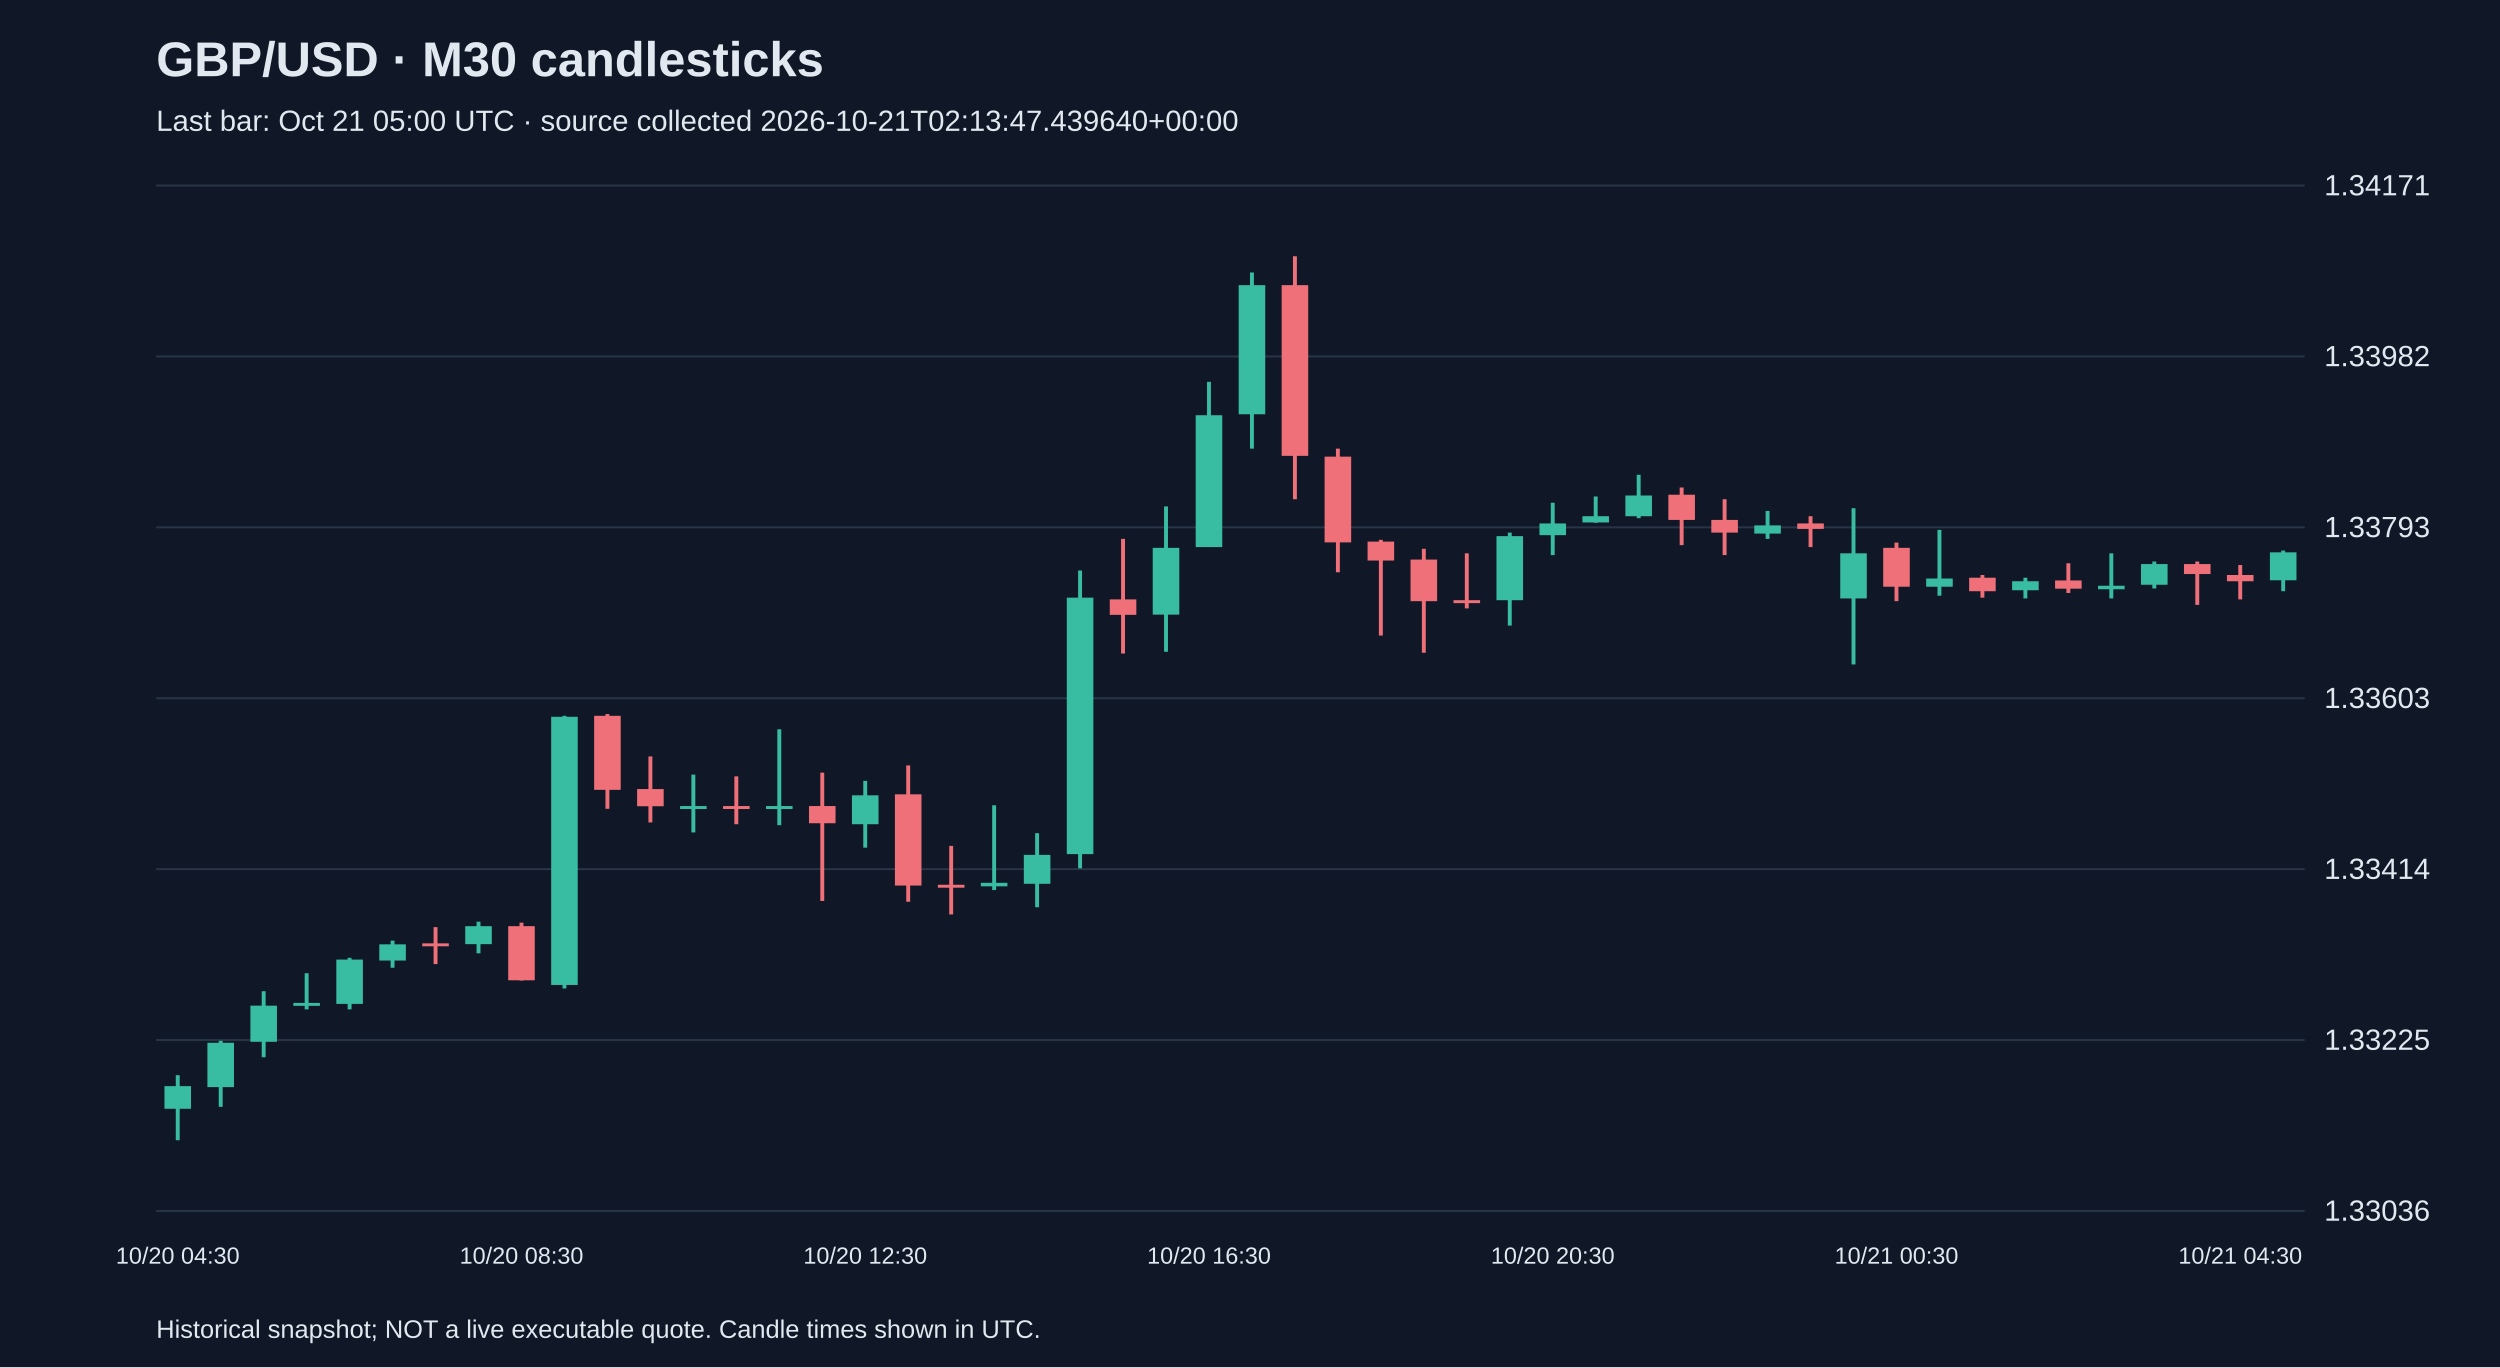
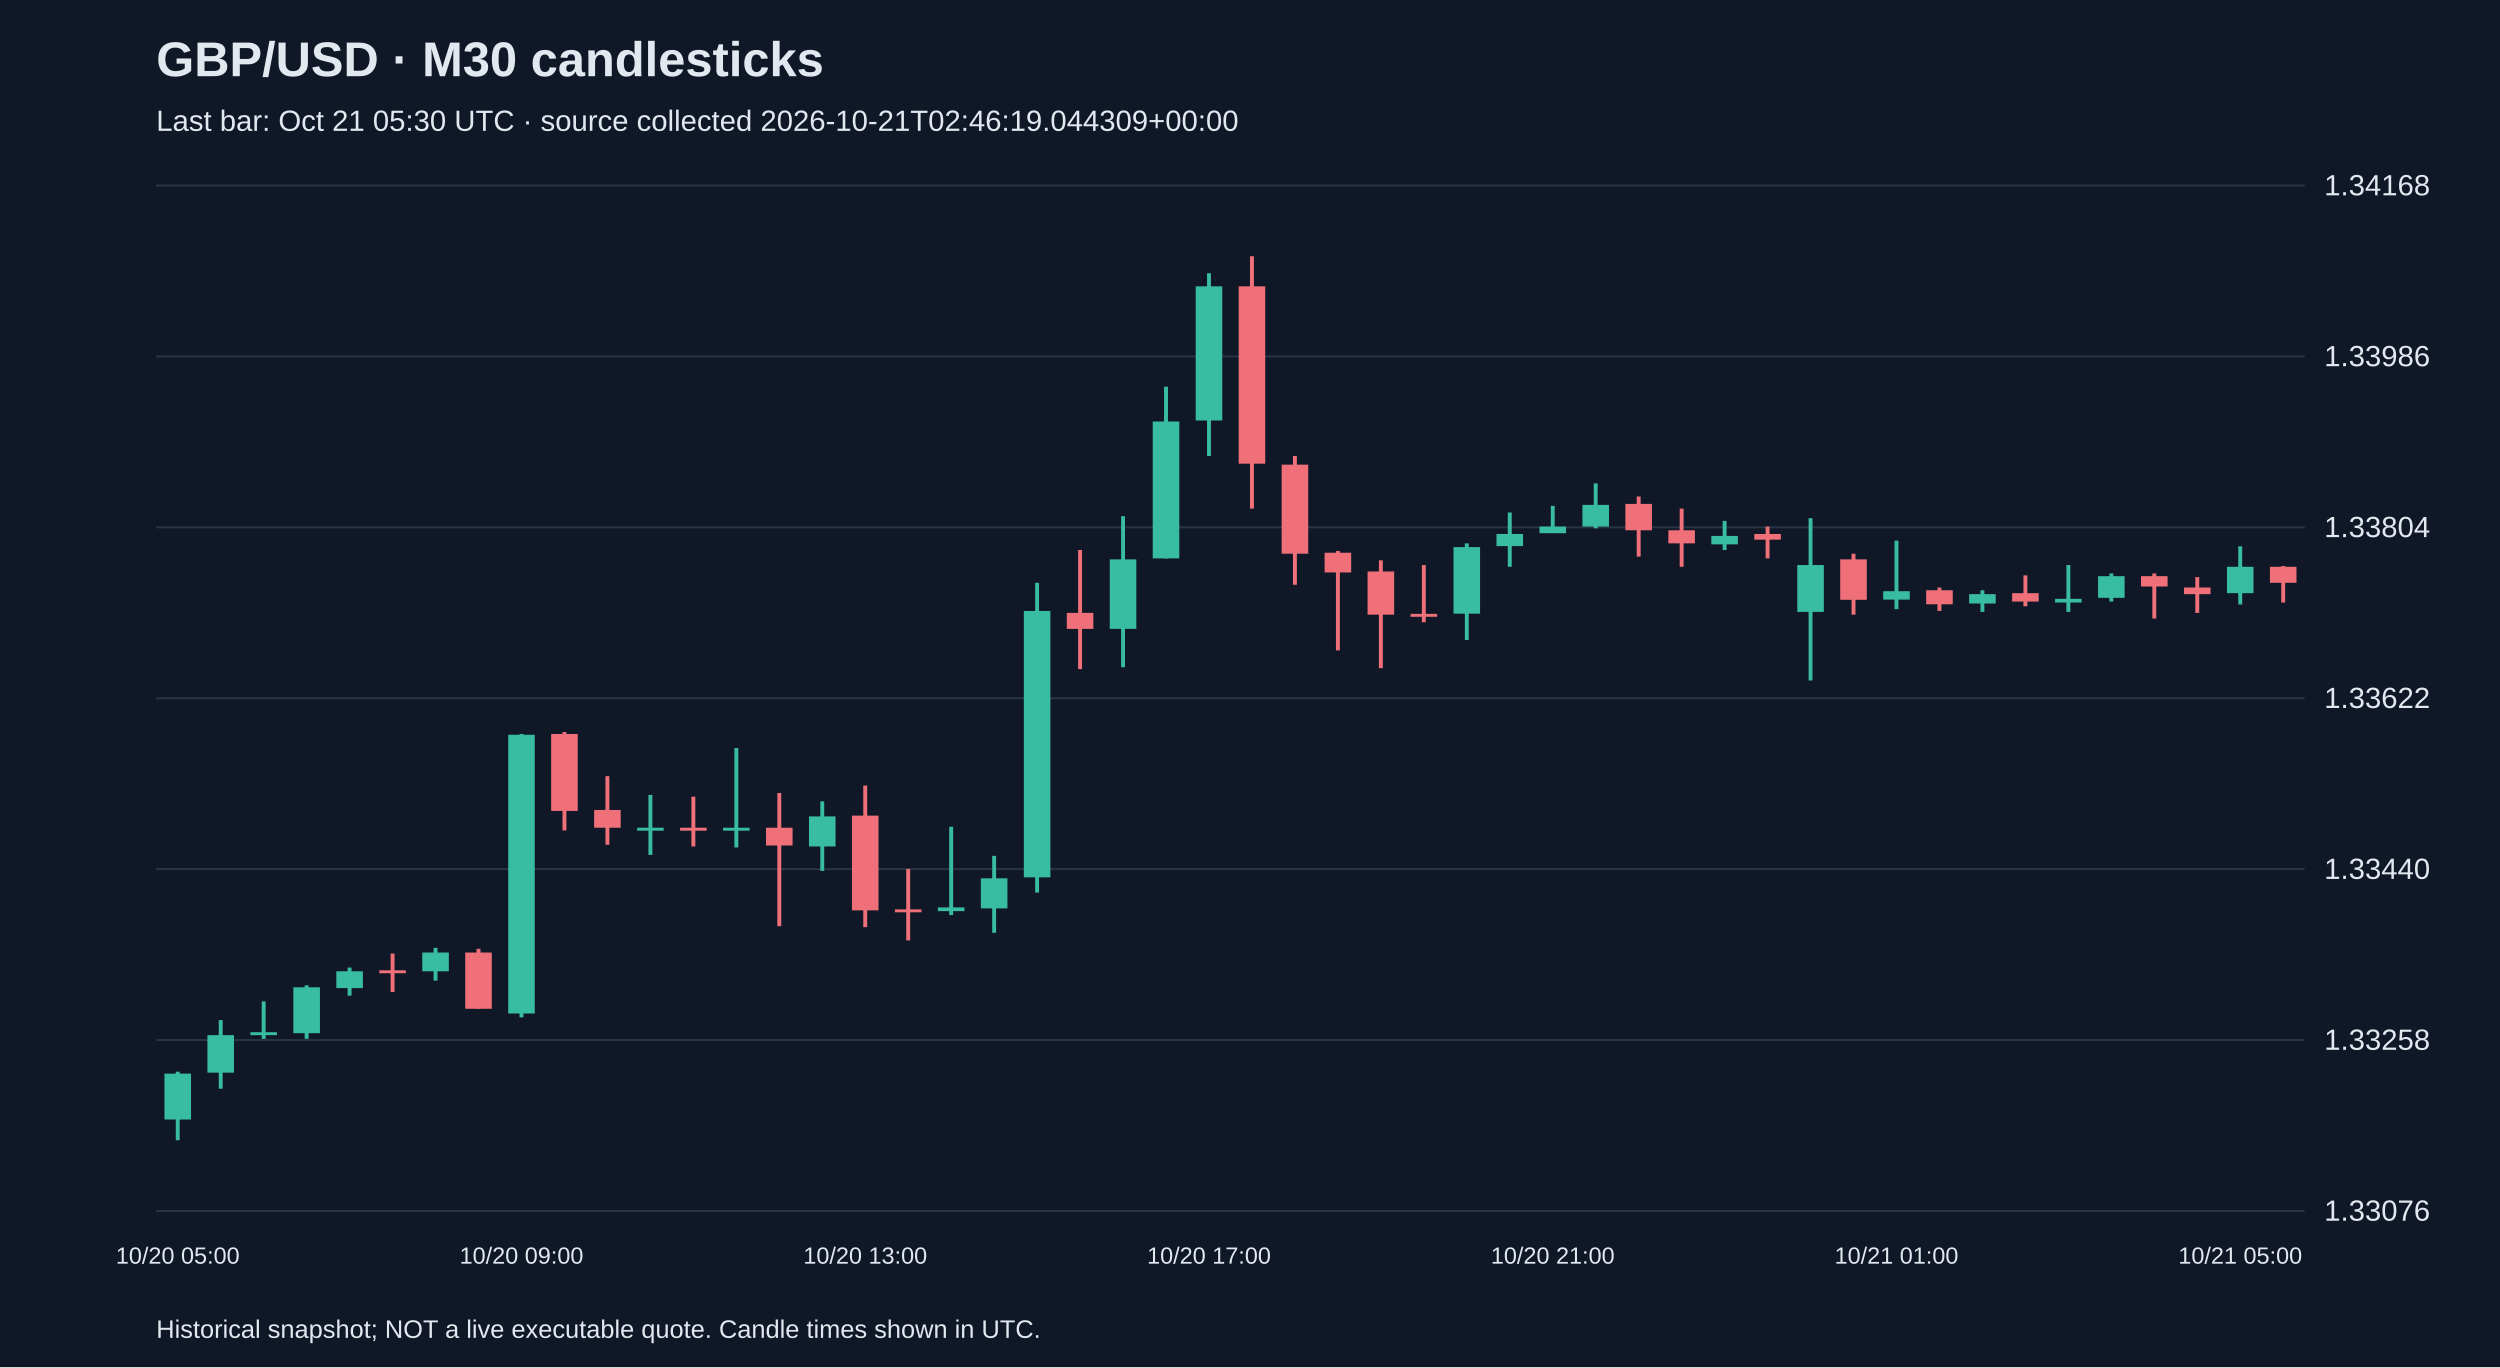
<svg xmlns="http://www.w3.org/2000/svg" viewBox="0 0 1280 700">
  <rect width="100%" height="100%" fill="#101827" />
  <style>text{font-family:Arial,sans-serif;fill:#e2e8f0}</style>
  <text x="80" y="39" font-size="25" font-weight="bold">GBP/USD · M30 candlesticks</text>
-   <text x="80" y="67" font-size="15" fill="#a6b1c5">Last bar: Oct 21 05:00 UTC · source collected 2026-10-21T02:13:47.439640+00:00</text>
+   <text x="80" y="67" font-size="15" fill="#a6b1c5">Last bar: Oct 21 05:30 UTC · source collected 2026-10-21T02:46:19.044309+00:00</text>
  <line x1="80" y1="620.0" x2="1180" y2="620.0" stroke="#283548" />
-   <text x="1190" y="625.0" font-size="15">1.33036</text>
+   <text x="1190" y="625.0" font-size="15">1.33076</text>
  <line x1="80" y1="532.5" x2="1180" y2="532.5" stroke="#283548" />
-   <text x="1190" y="537.5" font-size="15">1.33225</text>
+   <text x="1190" y="537.5" font-size="15">1.33258</text>
  <line x1="80" y1="445.0" x2="1180" y2="445.0" stroke="#283548" />
-   <text x="1190" y="450.0" font-size="15">1.33414</text>
+   <text x="1190" y="450.0" font-size="15">1.33440</text>
  <line x1="80" y1="357.5" x2="1180" y2="357.5" stroke="#283548" />
-   <text x="1190" y="362.5" font-size="15">1.33603</text>
+   <text x="1190" y="362.5" font-size="15">1.33622</text>
  <line x1="80" y1="270.0" x2="1180" y2="270.0" stroke="#283548" />
-   <text x="1190" y="275.0" font-size="15">1.33793</text>
+   <text x="1190" y="275.0" font-size="15">1.33804</text>
  <line x1="80" y1="182.5" x2="1180" y2="182.5" stroke="#283548" />
-   <text x="1190" y="187.5" font-size="15">1.33982</text>
+   <text x="1190" y="187.5" font-size="15">1.33986</text>
  <line x1="80" y1="95.0" x2="1180" y2="95.0" stroke="#283548" />
-   <text x="1190" y="100.0" font-size="15">1.34171</text>
-   <line x1="91.0" y1="550.5" x2="91.0" y2="583.8" stroke="#38bca2" stroke-width="2" />
-   <rect x="84.2" y="556.1" width="13.6" height="11.6" fill="#38bca2" />
-   <text x="91.0" y="647" text-anchor="middle" font-size="12">10/20 04:30</text>
-   <line x1="113.0" y1="532.9" x2="113.0" y2="566.7" stroke="#38bca2" stroke-width="2" />
-   <rect x="106.2" y="533.9" width="13.6" height="22.7" fill="#38bca2" />
-   <line x1="135.0" y1="507.5" x2="135.0" y2="541.3" stroke="#38bca2" stroke-width="2" />
-   <rect x="128.2" y="514.9" width="13.6" height="18.5" fill="#38bca2" />
-   <line x1="157.0" y1="498.3" x2="157.0" y2="516.8" stroke="#38bca2" stroke-width="2" />
-   <rect x="150.2" y="513.5" width="13.6" height="1.5" fill="#38bca2" />
-   <line x1="179.0" y1="490.4" x2="179.0" y2="516.8" stroke="#38bca2" stroke-width="2" />
-   <rect x="172.2" y="491.3" width="13.6" height="22.7" fill="#38bca2" />
-   <line x1="201.0" y1="481.6" x2="201.0" y2="495.5" stroke="#38bca2" stroke-width="2" />
-   <rect x="194.2" y="483.5" width="13.6" height="8.3" fill="#38bca2" />
-   <line x1="223.0" y1="474.7" x2="223.0" y2="493.6" stroke="#f07079" stroke-width="2" />
-   <rect x="216.2" y="483.0" width="13.6" height="1.5" fill="#f07079" />
-   <line x1="245.0" y1="471.9" x2="245.0" y2="488.1" stroke="#38bca2" stroke-width="2" />
-   <rect x="238.2" y="474.2" width="13.6" height="9.2" fill="#38bca2" />
-   <line x1="267.0" y1="472.4" x2="267.0" y2="502.0" stroke="#f07079" stroke-width="2" />
-   <rect x="260.2" y="474.2" width="13.6" height="27.7" fill="#f07079" />
-   <text x="267.0" y="647" text-anchor="middle" font-size="12">10/20 08:30</text>
-   <line x1="289.0" y1="366.5" x2="289.0" y2="506.1" stroke="#38bca2" stroke-width="2" />
-   <rect x="282.2" y="367.0" width="13.6" height="137.3" fill="#38bca2" />
-   <line x1="311.0" y1="365.6" x2="311.0" y2="414.1" stroke="#f07079" stroke-width="2" />
-   <rect x="304.2" y="366.5" width="13.6" height="37.9" fill="#f07079" />
-   <line x1="333.0" y1="387.3" x2="333.0" y2="421.1" stroke="#f07079" stroke-width="2" />
-   <rect x="326.2" y="404.0" width="13.6" height="8.8" fill="#f07079" />
-   <line x1="355.0" y1="396.6" x2="355.0" y2="426.2" stroke="#38bca2" stroke-width="2" />
-   <rect x="348.2" y="412.7" width="13.6" height="1.5" fill="#38bca2" />
-   <line x1="377.0" y1="397.5" x2="377.0" y2="422.0" stroke="#f07079" stroke-width="2" />
-   <rect x="370.2" y="412.7" width="13.6" height="1.5" fill="#f07079" />
-   <line x1="399.0" y1="373.4" x2="399.0" y2="422.5" stroke="#38bca2" stroke-width="2" />
-   <rect x="392.2" y="412.7" width="13.6" height="1.5" fill="#38bca2" />
-   <line x1="421.0" y1="395.6" x2="421.0" y2="461.3" stroke="#f07079" stroke-width="2" />
-   <rect x="414.2" y="412.7" width="13.6" height="8.8" fill="#f07079" />
-   <line x1="443.0" y1="399.8" x2="443.0" y2="434.0" stroke="#38bca2" stroke-width="2" />
-   <rect x="436.2" y="407.2" width="13.6" height="14.8" fill="#38bca2" />
-   <text x="443.0" y="647" text-anchor="middle" font-size="12">10/20 12:30</text>
-   <line x1="465.0" y1="391.9" x2="465.0" y2="461.7" stroke="#f07079" stroke-width="2" />
-   <rect x="458.2" y="406.7" width="13.6" height="46.7" fill="#f07079" />
-   <line x1="487.0" y1="433.1" x2="487.0" y2="468.2" stroke="#f07079" stroke-width="2" />
-   <rect x="480.2" y="453.0" width="13.6" height="1.5" fill="#f07079" />
-   <line x1="509.0" y1="412.3" x2="509.0" y2="455.7" stroke="#38bca2" stroke-width="2" />
-   <rect x="502.2" y="452.0" width="13.6" height="1.8" fill="#38bca2" />
-   <line x1="531.0" y1="426.6" x2="531.0" y2="464.5" stroke="#38bca2" stroke-width="2" />
-   <rect x="524.2" y="437.7" width="13.6" height="14.8" fill="#38bca2" />
-   <line x1="553.0" y1="292.1" x2="553.0" y2="444.6" stroke="#38bca2" stroke-width="2" />
-   <rect x="546.2" y="306.0" width="13.6" height="131.3" fill="#38bca2" />
-   <line x1="575.0" y1="275.9" x2="575.0" y2="334.6" stroke="#f07079" stroke-width="2" />
-   <rect x="568.2" y="306.9" width="13.6" height="7.9" fill="#f07079" />
-   <line x1="597.0" y1="259.3" x2="597.0" y2="333.7" stroke="#38bca2" stroke-width="2" />
-   <rect x="590.2" y="280.5" width="13.6" height="34.2" fill="#38bca2" />
-   <line x1="619.0" y1="195.5" x2="619.0" y2="280.1" stroke="#38bca2" stroke-width="2" />
-   <rect x="612.2" y="212.6" width="13.6" height="67.5" fill="#38bca2" />
-   <text x="619.0" y="647" text-anchor="middle" font-size="12">10/20 16:30</text>
-   <line x1="641.0" y1="139.5" x2="641.0" y2="229.7" stroke="#38bca2" stroke-width="2" />
-   <rect x="634.2" y="146.0" width="13.6" height="66.1" fill="#38bca2" />
-   <line x1="663.0" y1="131.2" x2="663.0" y2="255.6" stroke="#f07079" stroke-width="2" />
-   <rect x="656.2" y="146.0" width="13.6" height="87.4" fill="#f07079" />
-   <line x1="685.0" y1="229.7" x2="685.0" y2="293.0" stroke="#f07079" stroke-width="2" />
-   <rect x="678.2" y="233.8" width="13.6" height="43.9" fill="#f07079" />
-   <line x1="707.0" y1="276.4" x2="707.0" y2="325.4" stroke="#f07079" stroke-width="2" />
-   <rect x="700.2" y="277.3" width="13.6" height="9.7" fill="#f07079" />
-   <line x1="729.0" y1="281.0" x2="729.0" y2="334.2" stroke="#f07079" stroke-width="2" />
-   <rect x="722.2" y="286.5" width="13.6" height="21.3" fill="#f07079" />
-   <line x1="751.0" y1="283.3" x2="751.0" y2="311.5" stroke="#f07079" stroke-width="2" />
-   <rect x="744.2" y="307.3" width="13.6" height="1.5" fill="#f07079" />
-   <line x1="773.0" y1="272.7" x2="773.0" y2="320.3" stroke="#38bca2" stroke-width="2" />
-   <rect x="766.2" y="274.5" width="13.6" height="32.8" fill="#38bca2" />
-   <line x1="795.0" y1="257.4" x2="795.0" y2="284.2" stroke="#38bca2" stroke-width="2" />
-   <rect x="788.2" y="268.0" width="13.6" height="6.0" fill="#38bca2" />
-   <text x="795.0" y="647" text-anchor="middle" font-size="12">10/20 20:30</text>
-   <line x1="817.0" y1="254.2" x2="817.0" y2="267.6" stroke="#38bca2" stroke-width="2" />
-   <rect x="810.2" y="264.3" width="13.6" height="3.2" fill="#38bca2" />
-   <line x1="839.0" y1="243.1" x2="839.0" y2="265.3" stroke="#38bca2" stroke-width="2" />
-   <rect x="832.2" y="253.7" width="13.6" height="10.6" fill="#38bca2" />
-   <line x1="861.0" y1="249.6" x2="861.0" y2="279.1" stroke="#f07079" stroke-width="2" />
-   <rect x="854.2" y="253.3" width="13.6" height="12.9" fill="#f07079" />
-   <line x1="883.0" y1="255.6" x2="883.0" y2="284.2" stroke="#f07079" stroke-width="2" />
-   <rect x="876.2" y="266.2" width="13.6" height="6.5" fill="#f07079" />
-   <line x1="905.0" y1="261.6" x2="905.0" y2="275.9" stroke="#38bca2" stroke-width="2" />
-   <rect x="898.2" y="269.0" width="13.6" height="4.2" fill="#38bca2" />
-   <line x1="927.0" y1="264.3" x2="927.0" y2="280.1" stroke="#f07079" stroke-width="2" />
-   <rect x="920.2" y="268.0" width="13.6" height="2.8" fill="#f07079" />
-   <line x1="949.0" y1="260.2" x2="949.0" y2="340.2" stroke="#38bca2" stroke-width="2" />
-   <rect x="942.2" y="283.3" width="13.6" height="23.1" fill="#38bca2" />
-   <line x1="971.0" y1="277.8" x2="971.0" y2="307.8" stroke="#f07079" stroke-width="2" />
-   <rect x="964.2" y="280.5" width="13.6" height="19.9" fill="#f07079" />
-   <text x="971.0" y="647" text-anchor="middle" font-size="12">10/21 00:30</text>
-   <line x1="993.0" y1="271.3" x2="993.0" y2="305.0" stroke="#38bca2" stroke-width="2" />
-   <rect x="986.2" y="296.2" width="13.6" height="4.2" fill="#38bca2" />
-   <line x1="1015.0" y1="294.4" x2="1015.0" y2="306.0" stroke="#f07079" stroke-width="2" />
-   <rect x="1008.2" y="295.8" width="13.6" height="6.9" fill="#f07079" />
-   <line x1="1037.0" y1="295.8" x2="1037.0" y2="306.4" stroke="#38bca2" stroke-width="2" />
-   <rect x="1030.2" y="297.6" width="13.6" height="4.6" fill="#38bca2" />
-   <line x1="1059.0" y1="288.4" x2="1059.0" y2="303.6" stroke="#f07079" stroke-width="2" />
-   <rect x="1052.2" y="297.2" width="13.6" height="4.2" fill="#f07079" />
-   <line x1="1081.0" y1="283.3" x2="1081.0" y2="306.4" stroke="#38bca2" stroke-width="2" />
-   <rect x="1074.2" y="299.9" width="13.6" height="1.8" fill="#38bca2" />
-   <line x1="1103.0" y1="287.5" x2="1103.0" y2="301.3" stroke="#38bca2" stroke-width="2" />
-   <rect x="1096.2" y="288.8" width="13.6" height="10.6" fill="#38bca2" />
-   <line x1="1125.0" y1="287.5" x2="1125.0" y2="309.7" stroke="#f07079" stroke-width="2" />
-   <rect x="1118.2" y="288.8" width="13.6" height="5.1" fill="#f07079" />
-   <line x1="1147.0" y1="289.3" x2="1147.0" y2="306.9" stroke="#f07079" stroke-width="2" />
-   <rect x="1140.2" y="294.4" width="13.6" height="3.2" fill="#f07079" />
-   <text x="1147.0" y="647" text-anchor="middle" font-size="12">10/21 04:30</text>
-   <line x1="1169.0" y1="281.9" x2="1169.0" y2="302.7" stroke="#38bca2" stroke-width="2" />
-   <rect x="1162.2" y="282.8" width="13.6" height="14.3" fill="#38bca2" />
+   <text x="1190" y="100.0" font-size="15">1.34168</text>
+   <line x1="91.0" y1="548.7" x2="91.0" y2="583.8" stroke="#38bca2" stroke-width="2" />
+   <rect x="84.2" y="549.7" width="13.6" height="23.5" fill="#38bca2" />
+   <text x="91.0" y="647" text-anchor="middle" font-size="12">10/20 05:00</text>
+   <line x1="113.0" y1="522.3" x2="113.0" y2="557.4" stroke="#38bca2" stroke-width="2" />
+   <rect x="106.2" y="530.0" width="13.6" height="19.2" fill="#38bca2" />
+   <line x1="135.0" y1="512.7" x2="135.0" y2="531.9" stroke="#38bca2" stroke-width="2" />
+   <rect x="128.2" y="528.5" width="13.6" height="1.5" fill="#38bca2" />
+   <line x1="157.0" y1="504.5" x2="157.0" y2="531.9" stroke="#38bca2" stroke-width="2" />
+   <rect x="150.2" y="505.5" width="13.6" height="23.5" fill="#38bca2" />
+   <line x1="179.0" y1="495.4" x2="179.0" y2="509.8" stroke="#38bca2" stroke-width="2" />
+   <rect x="172.2" y="497.3" width="13.6" height="8.6" fill="#38bca2" />
+   <line x1="201.0" y1="488.2" x2="201.0" y2="507.9" stroke="#f07079" stroke-width="2" />
+   <rect x="194.2" y="496.8" width="13.6" height="1.5" fill="#f07079" />
+   <line x1="223.0" y1="485.3" x2="223.0" y2="502.1" stroke="#38bca2" stroke-width="2" />
+   <rect x="216.2" y="487.7" width="13.6" height="9.6" fill="#38bca2" />
+   <line x1="245.0" y1="485.8" x2="245.0" y2="516.5" stroke="#f07079" stroke-width="2" />
+   <rect x="238.2" y="487.7" width="13.6" height="28.8" fill="#f07079" />
+   <line x1="267.0" y1="375.8" x2="267.0" y2="520.9" stroke="#38bca2" stroke-width="2" />
+   <rect x="260.2" y="376.2" width="13.6" height="142.7" fill="#38bca2" />
+   <text x="267.0" y="647" text-anchor="middle" font-size="12">10/20 09:00</text>
+   <line x1="289.0" y1="374.8" x2="289.0" y2="425.2" stroke="#f07079" stroke-width="2" />
+   <rect x="282.2" y="375.8" width="13.6" height="39.4" fill="#f07079" />
+   <line x1="311.0" y1="397.4" x2="311.0" y2="432.5" stroke="#f07079" stroke-width="2" />
+   <rect x="304.2" y="414.7" width="13.6" height="9.1" fill="#f07079" />
+   <line x1="333.0" y1="407.0" x2="333.0" y2="437.7" stroke="#38bca2" stroke-width="2" />
+   <rect x="326.2" y="423.8" width="13.6" height="1.5" fill="#38bca2" />
+   <line x1="355.0" y1="407.9" x2="355.0" y2="433.4" stroke="#f07079" stroke-width="2" />
+   <rect x="348.2" y="423.8" width="13.6" height="1.5" fill="#f07079" />
+   <line x1="377.0" y1="383.0" x2="377.0" y2="433.9" stroke="#38bca2" stroke-width="2" />
+   <rect x="370.2" y="423.8" width="13.6" height="1.5" fill="#38bca2" />
+   <line x1="399.0" y1="406.0" x2="399.0" y2="474.2" stroke="#f07079" stroke-width="2" />
+   <rect x="392.2" y="423.8" width="13.6" height="9.1" fill="#f07079" />
+   <line x1="421.0" y1="410.3" x2="421.0" y2="445.9" stroke="#38bca2" stroke-width="2" />
+   <rect x="414.2" y="418.0" width="13.6" height="15.4" fill="#38bca2" />
+   <line x1="443.0" y1="402.2" x2="443.0" y2="474.7" stroke="#f07079" stroke-width="2" />
+   <rect x="436.2" y="417.6" width="13.6" height="48.5" fill="#f07079" />
+   <text x="443.0" y="647" text-anchor="middle" font-size="12">10/20 13:00</text>
+   <line x1="465.0" y1="444.9" x2="465.0" y2="481.5" stroke="#f07079" stroke-width="2" />
+   <rect x="458.2" y="465.6" width="13.6" height="1.5" fill="#f07079" />
+   <line x1="487.0" y1="423.3" x2="487.0" y2="468.5" stroke="#38bca2" stroke-width="2" />
+   <rect x="480.2" y="464.6" width="13.6" height="1.9" fill="#38bca2" />
+   <line x1="509.0" y1="438.2" x2="509.0" y2="477.6" stroke="#38bca2" stroke-width="2" />
+   <rect x="502.2" y="449.7" width="13.6" height="15.4" fill="#38bca2" />
+   <line x1="531.0" y1="298.4" x2="531.0" y2="457.0" stroke="#38bca2" stroke-width="2" />
+   <rect x="524.2" y="312.8" width="13.6" height="136.4" fill="#38bca2" />
+   <line x1="553.0" y1="281.6" x2="553.0" y2="342.6" stroke="#f07079" stroke-width="2" />
+   <rect x="546.2" y="313.8" width="13.6" height="8.2" fill="#f07079" />
+   <line x1="575.0" y1="264.3" x2="575.0" y2="341.6" stroke="#38bca2" stroke-width="2" />
+   <rect x="568.2" y="286.4" width="13.6" height="35.6" fill="#38bca2" />
+   <line x1="597.0" y1="198.0" x2="597.0" y2="285.9" stroke="#38bca2" stroke-width="2" />
+   <rect x="590.2" y="215.8" width="13.6" height="70.1" fill="#38bca2" />
+   <line x1="619.0" y1="139.9" x2="619.0" y2="233.5" stroke="#38bca2" stroke-width="2" />
+   <rect x="612.2" y="146.6" width="13.6" height="68.7" fill="#38bca2" />
+   <text x="619.0" y="647" text-anchor="middle" font-size="12">10/20 17:00</text>
+   <line x1="641.0" y1="131.2" x2="641.0" y2="260.4" stroke="#f07079" stroke-width="2" />
+   <rect x="634.2" y="146.6" width="13.6" height="90.8" fill="#f07079" />
+   <line x1="663.0" y1="233.5" x2="663.0" y2="299.4" stroke="#f07079" stroke-width="2" />
+   <rect x="656.2" y="237.9" width="13.6" height="45.6" fill="#f07079" />
+   <line x1="685.0" y1="282.1" x2="685.0" y2="333.0" stroke="#f07079" stroke-width="2" />
+   <rect x="678.2" y="283.0" width="13.6" height="10.1" fill="#f07079" />
+   <line x1="707.0" y1="286.9" x2="707.0" y2="342.1" stroke="#f07079" stroke-width="2" />
+   <rect x="700.2" y="292.6" width="13.6" height="22.1" fill="#f07079" />
+   <line x1="729.0" y1="289.3" x2="729.0" y2="318.6" stroke="#f07079" stroke-width="2" />
+   <rect x="722.2" y="314.3" width="13.6" height="1.5" fill="#f07079" />
+   <line x1="751.0" y1="278.2" x2="751.0" y2="327.7" stroke="#38bca2" stroke-width="2" />
+   <rect x="744.2" y="280.1" width="13.6" height="34.1" fill="#38bca2" />
+   <line x1="773.0" y1="262.4" x2="773.0" y2="290.2" stroke="#38bca2" stroke-width="2" />
+   <rect x="766.2" y="273.4" width="13.6" height="6.2" fill="#38bca2" />
+   <line x1="795.0" y1="259.0" x2="795.0" y2="272.9" stroke="#38bca2" stroke-width="2" />
+   <rect x="788.2" y="269.6" width="13.6" height="3.4" fill="#38bca2" />
+   <text x="795.0" y="647" text-anchor="middle" font-size="12">10/20 21:00</text>
+   <line x1="817.0" y1="247.5" x2="817.0" y2="270.5" stroke="#38bca2" stroke-width="2" />
+   <rect x="810.2" y="258.5" width="13.6" height="11.1" fill="#38bca2" />
+   <line x1="839.0" y1="254.2" x2="839.0" y2="285.0" stroke="#f07079" stroke-width="2" />
+   <rect x="832.2" y="258.0" width="13.6" height="13.5" fill="#f07079" />
+   <line x1="861.0" y1="260.4" x2="861.0" y2="290.2" stroke="#f07079" stroke-width="2" />
+   <rect x="854.2" y="271.5" width="13.6" height="6.7" fill="#f07079" />
+   <line x1="883.0" y1="266.7" x2="883.0" y2="281.6" stroke="#38bca2" stroke-width="2" />
+   <rect x="876.2" y="274.4" width="13.6" height="4.3" fill="#38bca2" />
+   <line x1="905.0" y1="269.6" x2="905.0" y2="285.9" stroke="#f07079" stroke-width="2" />
+   <rect x="898.2" y="273.4" width="13.6" height="2.9" fill="#f07079" />
+   <line x1="927.0" y1="265.3" x2="927.0" y2="348.4" stroke="#38bca2" stroke-width="2" />
+   <rect x="920.2" y="289.3" width="13.6" height="24.0" fill="#38bca2" />
+   <line x1="949.0" y1="283.5" x2="949.0" y2="314.7" stroke="#f07079" stroke-width="2" />
+   <rect x="942.2" y="286.4" width="13.6" height="20.7" fill="#f07079" />
+   <line x1="971.0" y1="276.8" x2="971.0" y2="311.9" stroke="#38bca2" stroke-width="2" />
+   <rect x="964.2" y="302.7" width="13.6" height="4.3" fill="#38bca2" />
+   <text x="971.0" y="647" text-anchor="middle" font-size="12">10/21 01:00</text>
+   <line x1="993.0" y1="300.8" x2="993.0" y2="312.8" stroke="#f07079" stroke-width="2" />
+   <rect x="986.2" y="302.2" width="13.6" height="7.2" fill="#f07079" />
+   <line x1="1015.0" y1="302.2" x2="1015.0" y2="313.3" stroke="#38bca2" stroke-width="2" />
+   <rect x="1008.2" y="304.2" width="13.6" height="4.8" fill="#38bca2" />
+   <line x1="1037.0" y1="294.6" x2="1037.0" y2="310.4" stroke="#f07079" stroke-width="2" />
+   <rect x="1030.2" y="303.7" width="13.6" height="4.3" fill="#f07079" />
+   <line x1="1059.0" y1="289.3" x2="1059.0" y2="313.3" stroke="#38bca2" stroke-width="2" />
+   <rect x="1052.2" y="306.6" width="13.6" height="1.9" fill="#38bca2" />
+   <line x1="1081.0" y1="293.6" x2="1081.0" y2="308.0" stroke="#38bca2" stroke-width="2" />
+   <rect x="1074.2" y="295.0" width="13.6" height="11.1" fill="#38bca2" />
+   <line x1="1103.0" y1="293.6" x2="1103.0" y2="316.7" stroke="#f07079" stroke-width="2" />
+   <rect x="1096.2" y="295.0" width="13.6" height="5.3" fill="#f07079" />
+   <line x1="1125.0" y1="295.5" x2="1125.0" y2="313.8" stroke="#f07079" stroke-width="2" />
+   <rect x="1118.2" y="300.8" width="13.6" height="3.4" fill="#f07079" />
+   <line x1="1147.0" y1="279.7" x2="1147.0" y2="309.5" stroke="#38bca2" stroke-width="2" />
+   <rect x="1140.2" y="290.2" width="13.6" height="13.5" fill="#38bca2" />
+   <text x="1147.0" y="647" text-anchor="middle" font-size="12">10/21 05:00</text>
+   <line x1="1169.0" y1="289.8" x2="1169.0" y2="308.5" stroke="#f07079" stroke-width="2" />
+   <rect x="1162.2" y="290.2" width="13.6" height="8.2" fill="#f07079" />
  <text x="80" y="685" font-size="13">Historical snapshot; NOT a live executable quote. Candle times shown in UTC.</text>
</svg>
